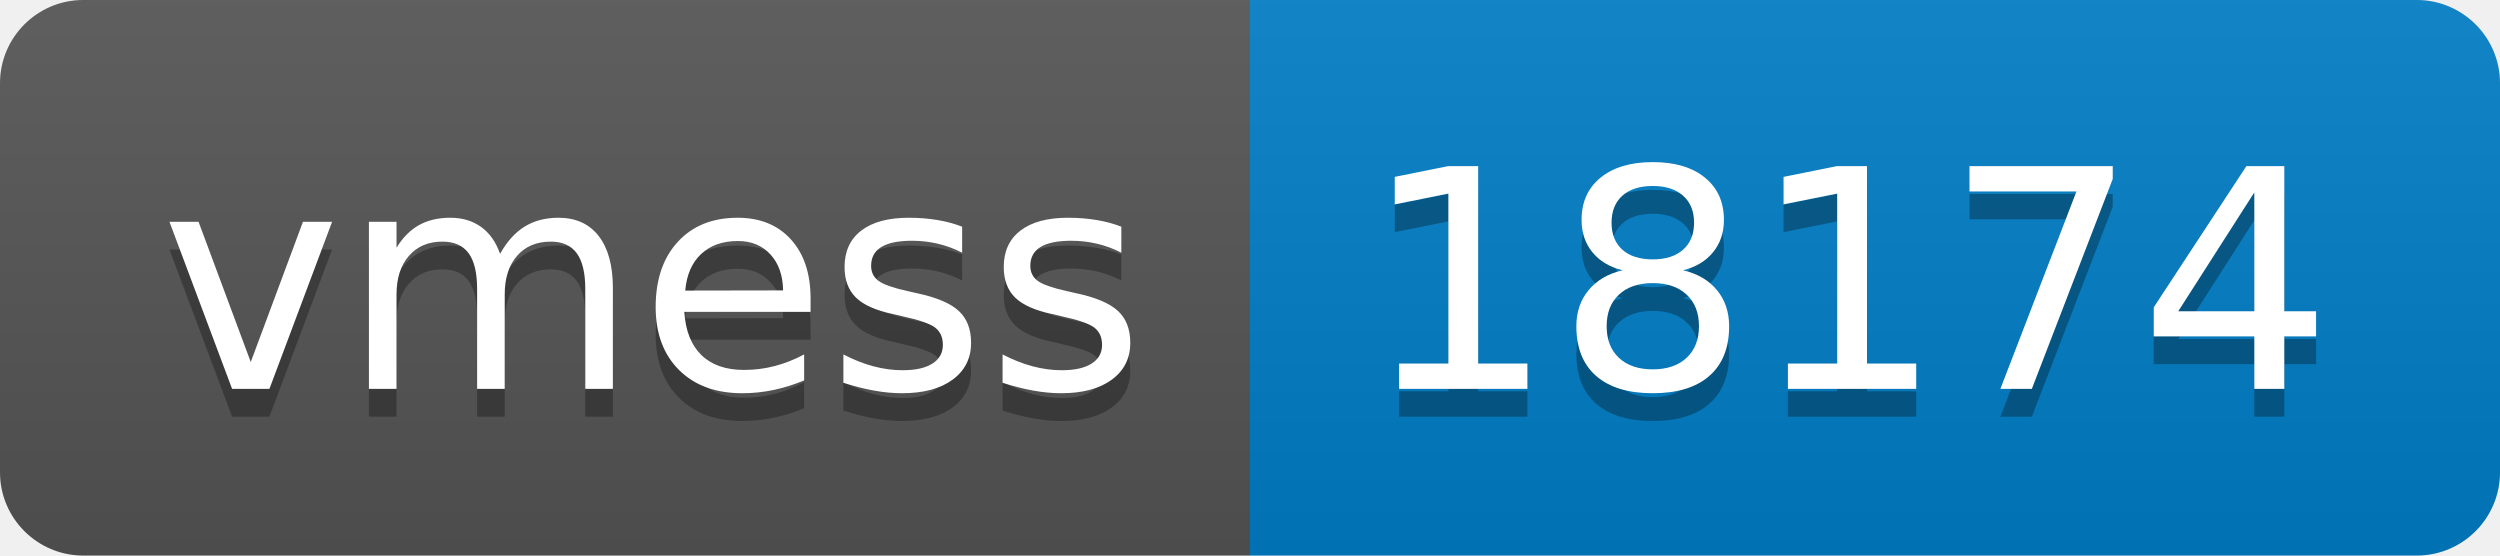
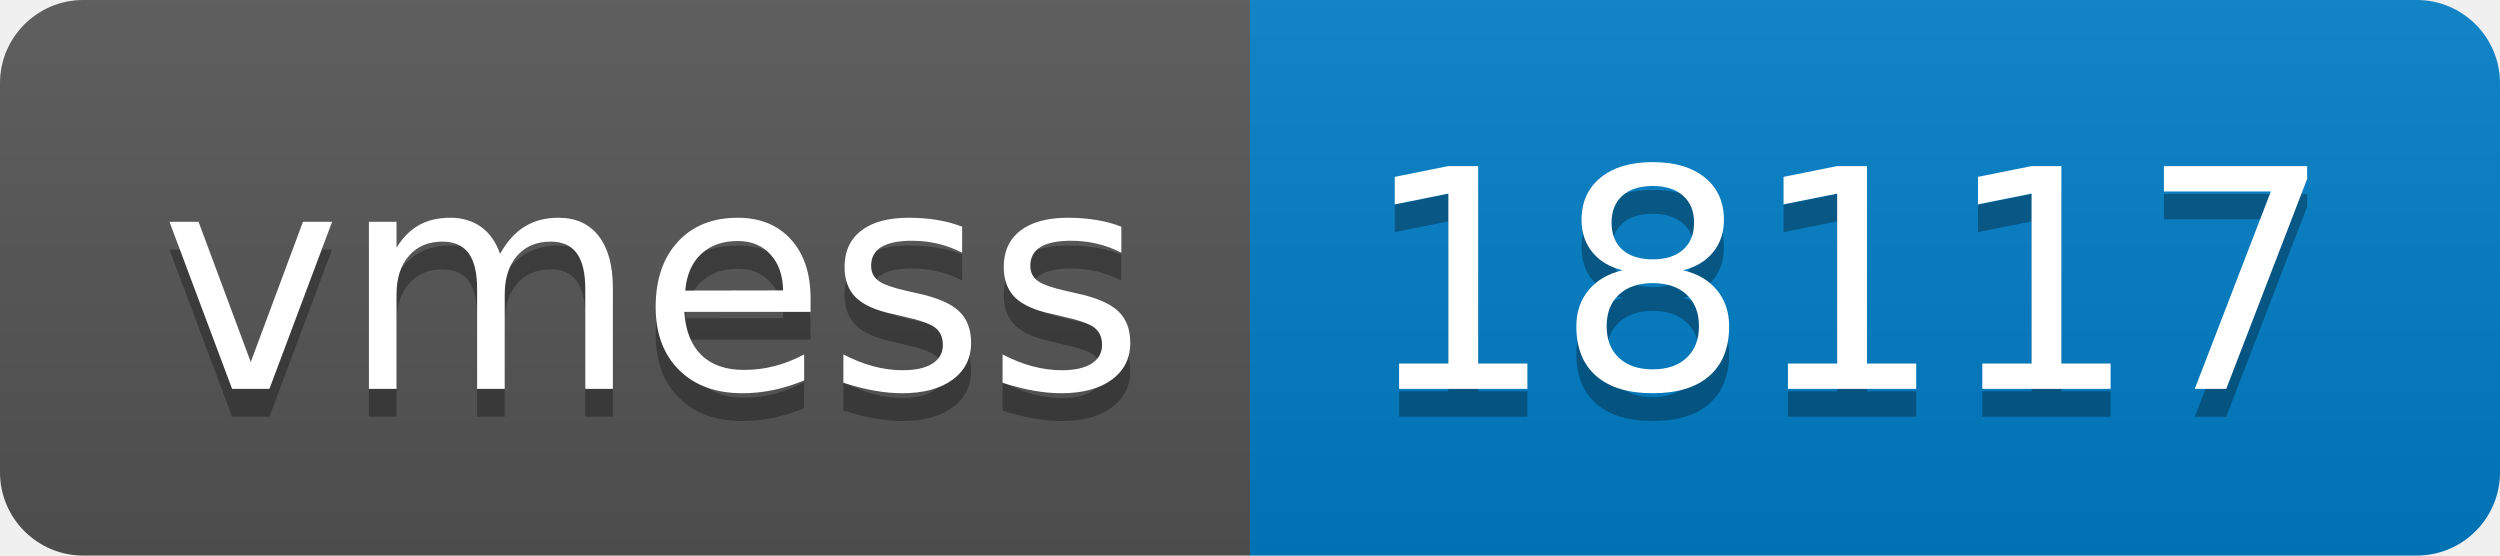
- <svg xmlns="http://www.w3.org/2000/svg" width="90" height="20" role="img" aria-label="vmess: 18174">
+ <svg xmlns="http://www.w3.org/2000/svg" width="90" height="20" role="img" aria-label="vmess: 18117">
  <linearGradient id="s" x2="0" y2="100%">
    <stop offset="0" stop-color="#bbb" stop-opacity=".1" />
    <stop offset="1" stop-opacity=".1" />
  </linearGradient>
  <clipPath id="r">
    <rect width="90" height="20" rx="3" fill="#fff" />
  </clipPath>
  <g clip-path="url(#r)">
    <rect width="45" height="20" fill="#555" />
    <rect x="45" width="45" height="20" fill="#007ec6" />
    <rect width="90" height="20" fill="url(#s)" />
  </g>
  <g fill="#fff" text-anchor="middle" font-family="Verdana,Geneva,DejaVu Sans,sans-serif" text-rendering="geometricPrecision" font-size="110">
    <text aria-hidden="true" x="235" y="150" fill="#010101" fill-opacity=".3" transform="scale(.1)" textLength="350">vmess</text>
    <text x="235" y="140" transform="scale(.1)" fill="#fff" textLength="350">vmess</text>
-     <text aria-hidden="true" x="665" y="150" fill="#010101" fill-opacity=".3" transform="scale(.1)" textLength="350">18174</text>
-     <text x="665" y="140" transform="scale(.1)" fill="#fff" textLength="350">18174</text>
+     <text aria-hidden="true" x="665" y="150" fill="#010101" fill-opacity=".3" transform="scale(.1)" textLength="350">18117</text>
+     <text x="665" y="140" transform="scale(.1)" fill="#fff" textLength="350">18117</text>
  </g>
</svg>
